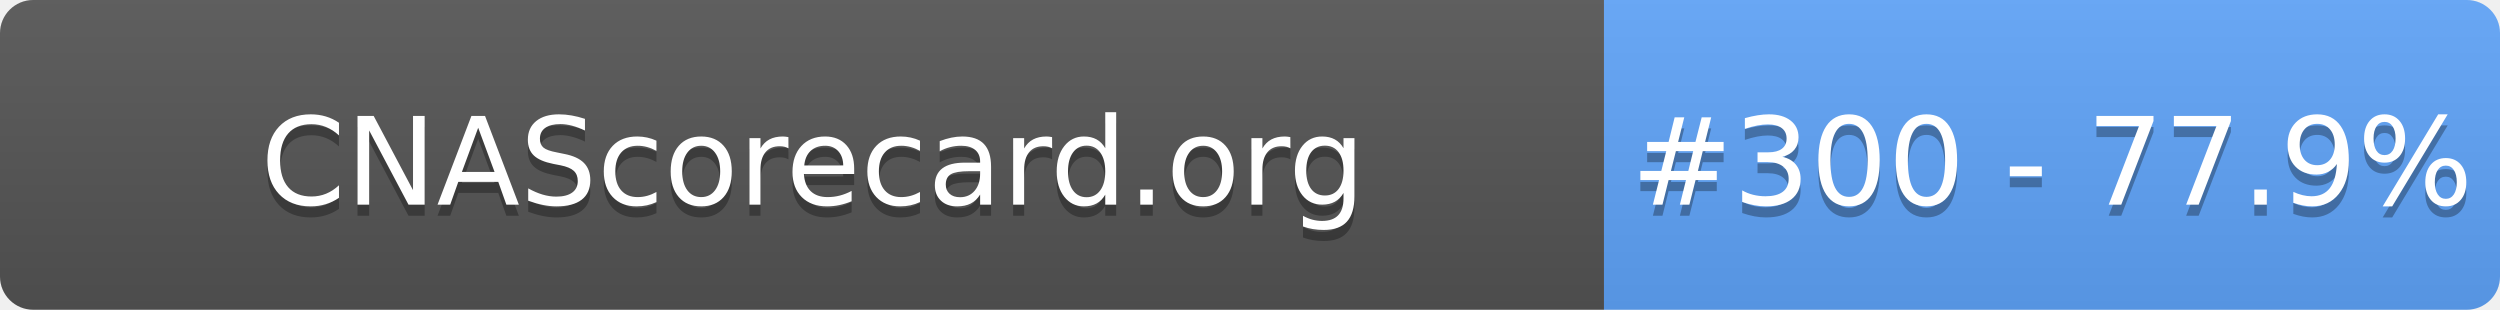
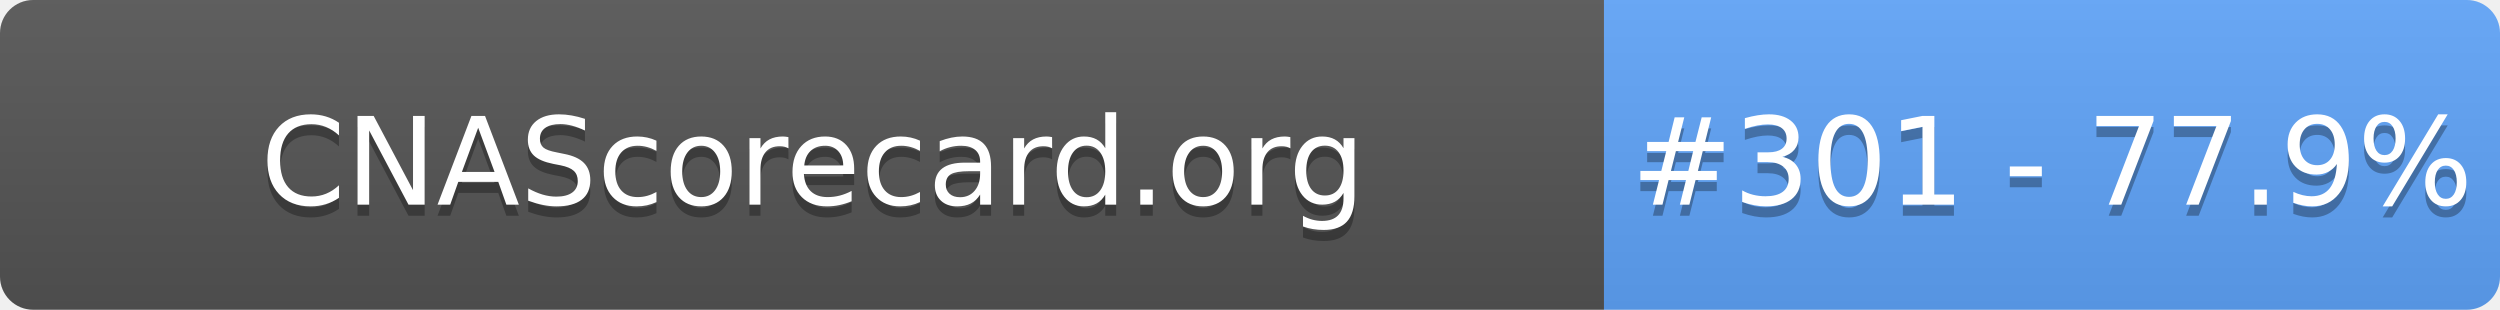
- <svg xmlns="http://www.w3.org/2000/svg" width="226" height="28" role="img" aria-label="CNAScorecard.org: #300 - 77.9%">
+ <svg xmlns="http://www.w3.org/2000/svg" width="226" height="28" role="img" aria-label="CNAScorecard.org: #301 - 77.9%">
  <linearGradient id="s" x2="0" y2="100%">
    <stop offset="0" stop-color="#bbb" stop-opacity=".1" />
    <stop offset="1" stop-opacity=".1" />
  </linearGradient>
  <clipPath id="r">
    <rect width="226" height="28" rx="3" fill="#fff" />
  </clipPath>
  <g clip-path="url(#r)">
    <rect width="145" height="28" fill="#555" />
    <rect x="145" width="81" height="28" fill="#60A5FA" />
    <rect width="226" height="28" fill="url(#s)" />
  </g>
  <g fill="#fff" text-anchor="middle" font-family="Verdana,Geneva,DejaVu Sans,sans-serif" text-rendering="geometricPrecision" font-size="110">
    <text aria-hidden="true" x="735" y="195" fill="#010101" fill-opacity=".3" transform="scale(.1)" textLength="1350">CNAScorecard.org</text>
    <text x="735" y="185" transform="scale(.1)" fill="#fff" textLength="1350">CNAScorecard.org</text>
-     <text aria-hidden="true" x="1855" y="195" fill="#010101" fill-opacity=".3" transform="scale(.1)" textLength="660">#300 - 77.9%</text>
-     <text x="1855" y="185" transform="scale(.1)" fill="#fff" textLength="660">#300 - 77.9%</text>
+     <text aria-hidden="true" x="1855" y="195" fill="#010101" fill-opacity=".3" transform="scale(.1)" textLength="660">#301 - 77.9%</text>
+     <text x="1855" y="185" transform="scale(.1)" fill="#fff" textLength="660">#301 - 77.9%</text>
  </g>
</svg>
